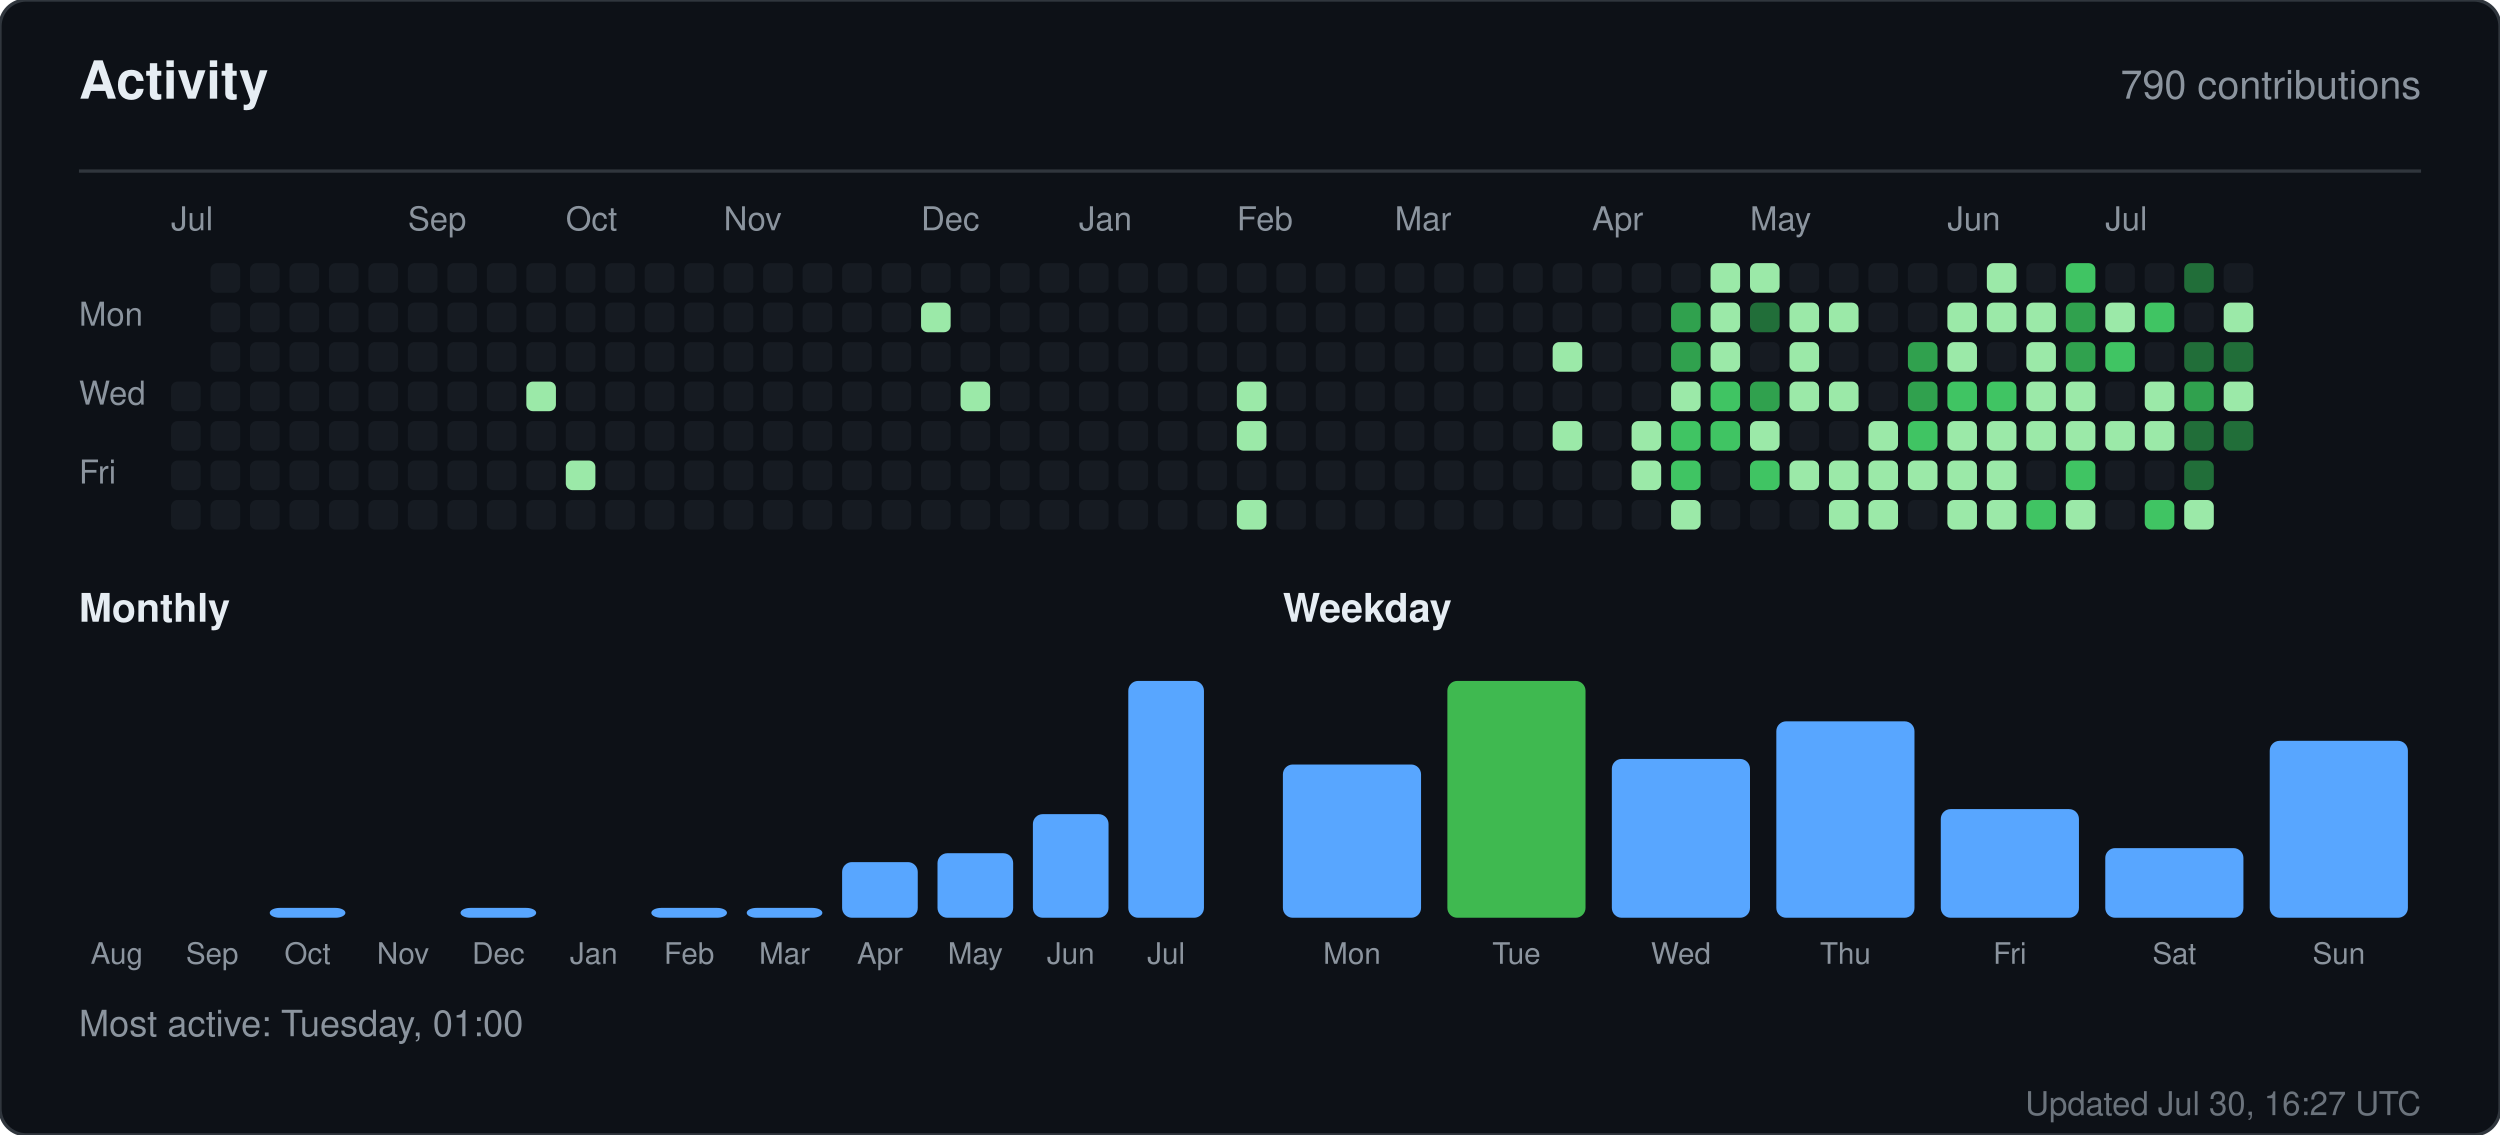
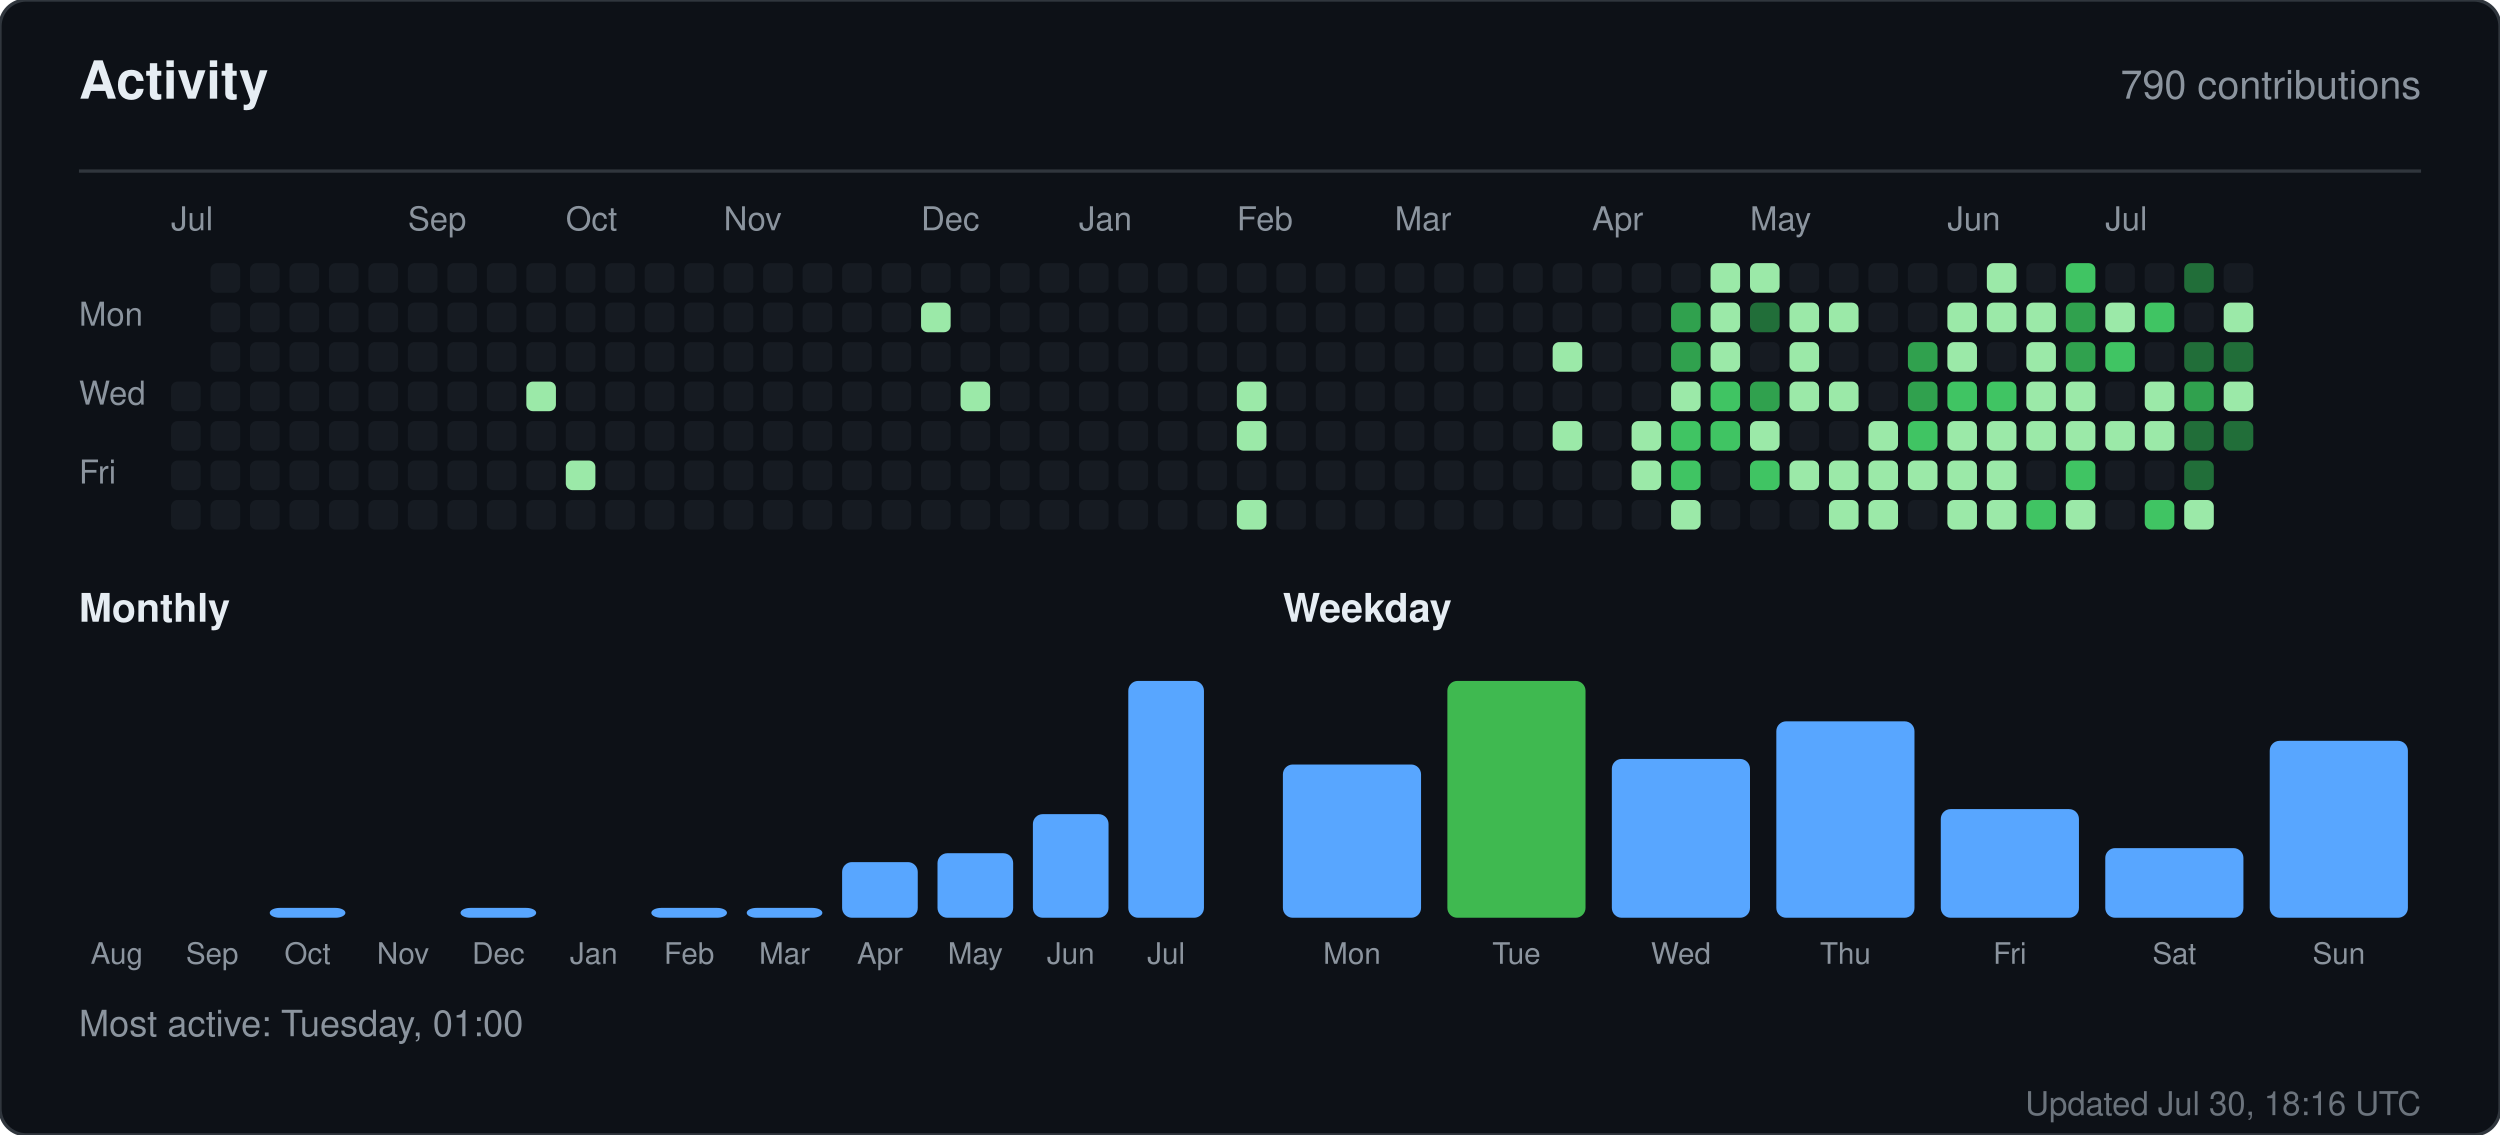
<svg xmlns="http://www.w3.org/2000/svg" width="760" height="345" viewBox="0 0 760 345" role="img" aria-label="Activity for sandiirawan12">
  <rect width="760" height="345" rx="8" fill="#0d1117" stroke="#30363d" />
  <g font-family="-apple-system, BlinkMacSystemFont, Segoe UI, Helvetica, Arial, sans-serif">
    <text x="24" y="30" fill="#e6edf3" font-size="16" font-weight="700">Activity</text>
    <text x="736" y="30" fill="#8b949e" font-size="12" text-anchor="end">790 contributions</text>
    <line x1="24" y1="52" x2="736" y2="52" stroke="#30363d" />
    <text x="52" y="70" fill="#8b949e" font-size="10">Jul</text>
    <text x="124" y="70" fill="#8b949e" font-size="10">Sep</text>
    <text x="172" y="70" fill="#8b949e" font-size="10">Oct</text>
    <text x="220" y="70" fill="#8b949e" font-size="10">Nov</text>
    <text x="280" y="70" fill="#8b949e" font-size="10">Dec</text>
    <text x="328" y="70" fill="#8b949e" font-size="10">Jan</text>
    <text x="376" y="70" fill="#8b949e" font-size="10">Feb</text>
    <text x="424" y="70" fill="#8b949e" font-size="10">Mar</text>
    <text x="484" y="70" fill="#8b949e" font-size="10">Apr</text>
    <text x="532" y="70" fill="#8b949e" font-size="10">May</text>
    <text x="592" y="70" fill="#8b949e" font-size="10">Jun</text>
    <text x="640" y="70" fill="#8b949e" font-size="10">Jul</text>
    <text x="24" y="99" fill="#8b949e" font-size="10">Mon</text>
    <text x="24" y="123" fill="#8b949e" font-size="10">Wed</text>
    <text x="24" y="147" fill="#8b949e" font-size="10">Fri</text>
    <rect x="52" y="116" width="9" height="9" rx="2" fill="#161b22" />
    <rect x="52" y="128" width="9" height="9" rx="2" fill="#161b22" />
    <rect x="52" y="140" width="9" height="9" rx="2" fill="#161b22" />
    <rect x="52" y="152" width="9" height="9" rx="2" fill="#161b22" />
    <rect x="64" y="80" width="9" height="9" rx="2" fill="#161b22" />
    <rect x="64" y="92" width="9" height="9" rx="2" fill="#161b22" />
    <rect x="64" y="104" width="9" height="9" rx="2" fill="#161b22" />
    <rect x="64" y="116" width="9" height="9" rx="2" fill="#161b22" />
    <rect x="64" y="128" width="9" height="9" rx="2" fill="#161b22" />
    <rect x="64" y="140" width="9" height="9" rx="2" fill="#161b22" />
    <rect x="64" y="152" width="9" height="9" rx="2" fill="#161b22" />
    <rect x="76" y="80" width="9" height="9" rx="2" fill="#161b22" />
    <rect x="76" y="92" width="9" height="9" rx="2" fill="#161b22" />
    <rect x="76" y="104" width="9" height="9" rx="2" fill="#161b22" />
    <rect x="76" y="116" width="9" height="9" rx="2" fill="#161b22" />
    <rect x="76" y="128" width="9" height="9" rx="2" fill="#161b22" />
    <rect x="76" y="140" width="9" height="9" rx="2" fill="#161b22" />
    <rect x="76" y="152" width="9" height="9" rx="2" fill="#161b22" />
    <rect x="88" y="80" width="9" height="9" rx="2" fill="#161b22" />
    <rect x="88" y="92" width="9" height="9" rx="2" fill="#161b22" />
    <rect x="88" y="104" width="9" height="9" rx="2" fill="#161b22" />
    <rect x="88" y="116" width="9" height="9" rx="2" fill="#161b22" />
    <rect x="88" y="128" width="9" height="9" rx="2" fill="#161b22" />
    <rect x="88" y="140" width="9" height="9" rx="2" fill="#161b22" />
    <rect x="88" y="152" width="9" height="9" rx="2" fill="#161b22" />
    <rect x="100" y="80" width="9" height="9" rx="2" fill="#161b22" />
    <rect x="100" y="92" width="9" height="9" rx="2" fill="#161b22" />
    <rect x="100" y="104" width="9" height="9" rx="2" fill="#161b22" />
    <rect x="100" y="116" width="9" height="9" rx="2" fill="#161b22" />
    <rect x="100" y="128" width="9" height="9" rx="2" fill="#161b22" />
    <rect x="100" y="140" width="9" height="9" rx="2" fill="#161b22" />
    <rect x="100" y="152" width="9" height="9" rx="2" fill="#161b22" />
    <rect x="112" y="80" width="9" height="9" rx="2" fill="#161b22" />
    <rect x="112" y="92" width="9" height="9" rx="2" fill="#161b22" />
    <rect x="112" y="104" width="9" height="9" rx="2" fill="#161b22" />
    <rect x="112" y="116" width="9" height="9" rx="2" fill="#161b22" />
    <rect x="112" y="128" width="9" height="9" rx="2" fill="#161b22" />
    <rect x="112" y="140" width="9" height="9" rx="2" fill="#161b22" />
    <rect x="112" y="152" width="9" height="9" rx="2" fill="#161b22" />
    <rect x="124" y="80" width="9" height="9" rx="2" fill="#161b22" />
    <rect x="124" y="92" width="9" height="9" rx="2" fill="#161b22" />
    <rect x="124" y="104" width="9" height="9" rx="2" fill="#161b22" />
    <rect x="124" y="116" width="9" height="9" rx="2" fill="#161b22" />
    <rect x="124" y="128" width="9" height="9" rx="2" fill="#161b22" />
    <rect x="124" y="140" width="9" height="9" rx="2" fill="#161b22" />
    <rect x="124" y="152" width="9" height="9" rx="2" fill="#161b22" />
    <rect x="136" y="80" width="9" height="9" rx="2" fill="#161b22" />
    <rect x="136" y="92" width="9" height="9" rx="2" fill="#161b22" />
    <rect x="136" y="104" width="9" height="9" rx="2" fill="#161b22" />
    <rect x="136" y="116" width="9" height="9" rx="2" fill="#161b22" />
    <rect x="136" y="128" width="9" height="9" rx="2" fill="#161b22" />
    <rect x="136" y="140" width="9" height="9" rx="2" fill="#161b22" />
    <rect x="136" y="152" width="9" height="9" rx="2" fill="#161b22" />
    <rect x="148" y="80" width="9" height="9" rx="2" fill="#161b22" />
    <rect x="148" y="92" width="9" height="9" rx="2" fill="#161b22" />
    <rect x="148" y="104" width="9" height="9" rx="2" fill="#161b22" />
    <rect x="148" y="116" width="9" height="9" rx="2" fill="#161b22" />
    <rect x="148" y="128" width="9" height="9" rx="2" fill="#161b22" />
    <rect x="148" y="140" width="9" height="9" rx="2" fill="#161b22" />
    <rect x="148" y="152" width="9" height="9" rx="2" fill="#161b22" />
    <rect x="160" y="80" width="9" height="9" rx="2" fill="#161b22" />
    <rect x="160" y="92" width="9" height="9" rx="2" fill="#161b22" />
    <rect x="160" y="104" width="9" height="9" rx="2" fill="#161b22" />
    <rect x="160" y="116" width="9" height="9" rx="2" fill="#9be9a8" />
    <rect x="160" y="128" width="9" height="9" rx="2" fill="#161b22" />
    <rect x="160" y="140" width="9" height="9" rx="2" fill="#161b22" />
    <rect x="160" y="152" width="9" height="9" rx="2" fill="#161b22" />
    <rect x="172" y="80" width="9" height="9" rx="2" fill="#161b22" />
    <rect x="172" y="92" width="9" height="9" rx="2" fill="#161b22" />
    <rect x="172" y="104" width="9" height="9" rx="2" fill="#161b22" />
    <rect x="172" y="116" width="9" height="9" rx="2" fill="#161b22" />
    <rect x="172" y="128" width="9" height="9" rx="2" fill="#161b22" />
    <rect x="172" y="140" width="9" height="9" rx="2" fill="#9be9a8" />
    <rect x="172" y="152" width="9" height="9" rx="2" fill="#161b22" />
    <rect x="184" y="80" width="9" height="9" rx="2" fill="#161b22" />
    <rect x="184" y="92" width="9" height="9" rx="2" fill="#161b22" />
    <rect x="184" y="104" width="9" height="9" rx="2" fill="#161b22" />
    <rect x="184" y="116" width="9" height="9" rx="2" fill="#161b22" />
    <rect x="184" y="128" width="9" height="9" rx="2" fill="#161b22" />
    <rect x="184" y="140" width="9" height="9" rx="2" fill="#161b22" />
    <rect x="184" y="152" width="9" height="9" rx="2" fill="#161b22" />
    <rect x="196" y="80" width="9" height="9" rx="2" fill="#161b22" />
    <rect x="196" y="92" width="9" height="9" rx="2" fill="#161b22" />
    <rect x="196" y="104" width="9" height="9" rx="2" fill="#161b22" />
    <rect x="196" y="116" width="9" height="9" rx="2" fill="#161b22" />
    <rect x="196" y="128" width="9" height="9" rx="2" fill="#161b22" />
    <rect x="196" y="140" width="9" height="9" rx="2" fill="#161b22" />
    <rect x="196" y="152" width="9" height="9" rx="2" fill="#161b22" />
    <rect x="208" y="80" width="9" height="9" rx="2" fill="#161b22" />
    <rect x="208" y="92" width="9" height="9" rx="2" fill="#161b22" />
    <rect x="208" y="104" width="9" height="9" rx="2" fill="#161b22" />
    <rect x="208" y="116" width="9" height="9" rx="2" fill="#161b22" />
    <rect x="208" y="128" width="9" height="9" rx="2" fill="#161b22" />
    <rect x="208" y="140" width="9" height="9" rx="2" fill="#161b22" />
    <rect x="208" y="152" width="9" height="9" rx="2" fill="#161b22" />
    <rect x="220" y="80" width="9" height="9" rx="2" fill="#161b22" />
    <rect x="220" y="92" width="9" height="9" rx="2" fill="#161b22" />
    <rect x="220" y="104" width="9" height="9" rx="2" fill="#161b22" />
    <rect x="220" y="116" width="9" height="9" rx="2" fill="#161b22" />
    <rect x="220" y="128" width="9" height="9" rx="2" fill="#161b22" />
    <rect x="220" y="140" width="9" height="9" rx="2" fill="#161b22" />
    <rect x="220" y="152" width="9" height="9" rx="2" fill="#161b22" />
    <rect x="232" y="80" width="9" height="9" rx="2" fill="#161b22" />
    <rect x="232" y="92" width="9" height="9" rx="2" fill="#161b22" />
    <rect x="232" y="104" width="9" height="9" rx="2" fill="#161b22" />
    <rect x="232" y="116" width="9" height="9" rx="2" fill="#161b22" />
    <rect x="232" y="128" width="9" height="9" rx="2" fill="#161b22" />
    <rect x="232" y="140" width="9" height="9" rx="2" fill="#161b22" />
    <rect x="232" y="152" width="9" height="9" rx="2" fill="#161b22" />
    <rect x="244" y="80" width="9" height="9" rx="2" fill="#161b22" />
    <rect x="244" y="92" width="9" height="9" rx="2" fill="#161b22" />
    <rect x="244" y="104" width="9" height="9" rx="2" fill="#161b22" />
    <rect x="244" y="116" width="9" height="9" rx="2" fill="#161b22" />
    <rect x="244" y="128" width="9" height="9" rx="2" fill="#161b22" />
    <rect x="244" y="140" width="9" height="9" rx="2" fill="#161b22" />
    <rect x="244" y="152" width="9" height="9" rx="2" fill="#161b22" />
    <rect x="256" y="80" width="9" height="9" rx="2" fill="#161b22" />
    <rect x="256" y="92" width="9" height="9" rx="2" fill="#161b22" />
    <rect x="256" y="104" width="9" height="9" rx="2" fill="#161b22" />
    <rect x="256" y="116" width="9" height="9" rx="2" fill="#161b22" />
    <rect x="256" y="128" width="9" height="9" rx="2" fill="#161b22" />
    <rect x="256" y="140" width="9" height="9" rx="2" fill="#161b22" />
    <rect x="256" y="152" width="9" height="9" rx="2" fill="#161b22" />
    <rect x="268" y="80" width="9" height="9" rx="2" fill="#161b22" />
    <rect x="268" y="92" width="9" height="9" rx="2" fill="#161b22" />
    <rect x="268" y="104" width="9" height="9" rx="2" fill="#161b22" />
    <rect x="268" y="116" width="9" height="9" rx="2" fill="#161b22" />
    <rect x="268" y="128" width="9" height="9" rx="2" fill="#161b22" />
    <rect x="268" y="140" width="9" height="9" rx="2" fill="#161b22" />
    <rect x="268" y="152" width="9" height="9" rx="2" fill="#161b22" />
    <rect x="280" y="80" width="9" height="9" rx="2" fill="#161b22" />
    <rect x="280" y="92" width="9" height="9" rx="2" fill="#9be9a8" />
    <rect x="280" y="104" width="9" height="9" rx="2" fill="#161b22" />
    <rect x="280" y="116" width="9" height="9" rx="2" fill="#161b22" />
    <rect x="280" y="128" width="9" height="9" rx="2" fill="#161b22" />
    <rect x="280" y="140" width="9" height="9" rx="2" fill="#161b22" />
    <rect x="280" y="152" width="9" height="9" rx="2" fill="#161b22" />
    <rect x="292" y="80" width="9" height="9" rx="2" fill="#161b22" />
    <rect x="292" y="92" width="9" height="9" rx="2" fill="#161b22" />
    <rect x="292" y="104" width="9" height="9" rx="2" fill="#161b22" />
    <rect x="292" y="116" width="9" height="9" rx="2" fill="#9be9a8" />
    <rect x="292" y="128" width="9" height="9" rx="2" fill="#161b22" />
    <rect x="292" y="140" width="9" height="9" rx="2" fill="#161b22" />
    <rect x="292" y="152" width="9" height="9" rx="2" fill="#161b22" />
    <rect x="304" y="80" width="9" height="9" rx="2" fill="#161b22" />
    <rect x="304" y="92" width="9" height="9" rx="2" fill="#161b22" />
    <rect x="304" y="104" width="9" height="9" rx="2" fill="#161b22" />
    <rect x="304" y="116" width="9" height="9" rx="2" fill="#161b22" />
    <rect x="304" y="128" width="9" height="9" rx="2" fill="#161b22" />
    <rect x="304" y="140" width="9" height="9" rx="2" fill="#161b22" />
    <rect x="304" y="152" width="9" height="9" rx="2" fill="#161b22" />
    <rect x="316" y="80" width="9" height="9" rx="2" fill="#161b22" />
    <rect x="316" y="92" width="9" height="9" rx="2" fill="#161b22" />
    <rect x="316" y="104" width="9" height="9" rx="2" fill="#161b22" />
    <rect x="316" y="116" width="9" height="9" rx="2" fill="#161b22" />
    <rect x="316" y="128" width="9" height="9" rx="2" fill="#161b22" />
    <rect x="316" y="140" width="9" height="9" rx="2" fill="#161b22" />
    <rect x="316" y="152" width="9" height="9" rx="2" fill="#161b22" />
    <rect x="328" y="80" width="9" height="9" rx="2" fill="#161b22" />
    <rect x="328" y="92" width="9" height="9" rx="2" fill="#161b22" />
    <rect x="328" y="104" width="9" height="9" rx="2" fill="#161b22" />
    <rect x="328" y="116" width="9" height="9" rx="2" fill="#161b22" />
    <rect x="328" y="128" width="9" height="9" rx="2" fill="#161b22" />
    <rect x="328" y="140" width="9" height="9" rx="2" fill="#161b22" />
    <rect x="328" y="152" width="9" height="9" rx="2" fill="#161b22" />
    <rect x="340" y="80" width="9" height="9" rx="2" fill="#161b22" />
    <rect x="340" y="92" width="9" height="9" rx="2" fill="#161b22" />
    <rect x="340" y="104" width="9" height="9" rx="2" fill="#161b22" />
    <rect x="340" y="116" width="9" height="9" rx="2" fill="#161b22" />
    <rect x="340" y="128" width="9" height="9" rx="2" fill="#161b22" />
    <rect x="340" y="140" width="9" height="9" rx="2" fill="#161b22" />
    <rect x="340" y="152" width="9" height="9" rx="2" fill="#161b22" />
    <rect x="352" y="80" width="9" height="9" rx="2" fill="#161b22" />
    <rect x="352" y="92" width="9" height="9" rx="2" fill="#161b22" />
    <rect x="352" y="104" width="9" height="9" rx="2" fill="#161b22" />
    <rect x="352" y="116" width="9" height="9" rx="2" fill="#161b22" />
    <rect x="352" y="128" width="9" height="9" rx="2" fill="#161b22" />
    <rect x="352" y="140" width="9" height="9" rx="2" fill="#161b22" />
    <rect x="352" y="152" width="9" height="9" rx="2" fill="#161b22" />
    <rect x="364" y="80" width="9" height="9" rx="2" fill="#161b22" />
    <rect x="364" y="92" width="9" height="9" rx="2" fill="#161b22" />
    <rect x="364" y="104" width="9" height="9" rx="2" fill="#161b22" />
    <rect x="364" y="116" width="9" height="9" rx="2" fill="#161b22" />
    <rect x="364" y="128" width="9" height="9" rx="2" fill="#161b22" />
    <rect x="364" y="140" width="9" height="9" rx="2" fill="#161b22" />
    <rect x="364" y="152" width="9" height="9" rx="2" fill="#161b22" />
    <rect x="376" y="80" width="9" height="9" rx="2" fill="#161b22" />
    <rect x="376" y="92" width="9" height="9" rx="2" fill="#161b22" />
    <rect x="376" y="104" width="9" height="9" rx="2" fill="#161b22" />
    <rect x="376" y="116" width="9" height="9" rx="2" fill="#9be9a8" />
    <rect x="376" y="128" width="9" height="9" rx="2" fill="#9be9a8" />
    <rect x="376" y="140" width="9" height="9" rx="2" fill="#161b22" />
    <rect x="376" y="152" width="9" height="9" rx="2" fill="#9be9a8" />
    <rect x="388" y="80" width="9" height="9" rx="2" fill="#161b22" />
    <rect x="388" y="92" width="9" height="9" rx="2" fill="#161b22" />
    <rect x="388" y="104" width="9" height="9" rx="2" fill="#161b22" />
    <rect x="388" y="116" width="9" height="9" rx="2" fill="#161b22" />
    <rect x="388" y="128" width="9" height="9" rx="2" fill="#161b22" />
    <rect x="388" y="140" width="9" height="9" rx="2" fill="#161b22" />
    <rect x="388" y="152" width="9" height="9" rx="2" fill="#161b22" />
    <rect x="400" y="80" width="9" height="9" rx="2" fill="#161b22" />
    <rect x="400" y="92" width="9" height="9" rx="2" fill="#161b22" />
    <rect x="400" y="104" width="9" height="9" rx="2" fill="#161b22" />
    <rect x="400" y="116" width="9" height="9" rx="2" fill="#161b22" />
    <rect x="400" y="128" width="9" height="9" rx="2" fill="#161b22" />
    <rect x="400" y="140" width="9" height="9" rx="2" fill="#161b22" />
    <rect x="400" y="152" width="9" height="9" rx="2" fill="#161b22" />
    <rect x="412" y="80" width="9" height="9" rx="2" fill="#161b22" />
    <rect x="412" y="92" width="9" height="9" rx="2" fill="#161b22" />
    <rect x="412" y="104" width="9" height="9" rx="2" fill="#161b22" />
    <rect x="412" y="116" width="9" height="9" rx="2" fill="#161b22" />
    <rect x="412" y="128" width="9" height="9" rx="2" fill="#161b22" />
    <rect x="412" y="140" width="9" height="9" rx="2" fill="#161b22" />
    <rect x="412" y="152" width="9" height="9" rx="2" fill="#161b22" />
    <rect x="424" y="80" width="9" height="9" rx="2" fill="#161b22" />
    <rect x="424" y="92" width="9" height="9" rx="2" fill="#161b22" />
    <rect x="424" y="104" width="9" height="9" rx="2" fill="#161b22" />
    <rect x="424" y="116" width="9" height="9" rx="2" fill="#161b22" />
    <rect x="424" y="128" width="9" height="9" rx="2" fill="#161b22" />
    <rect x="424" y="140" width="9" height="9" rx="2" fill="#161b22" />
    <rect x="424" y="152" width="9" height="9" rx="2" fill="#161b22" />
    <rect x="436" y="80" width="9" height="9" rx="2" fill="#161b22" />
    <rect x="436" y="92" width="9" height="9" rx="2" fill="#161b22" />
    <rect x="436" y="104" width="9" height="9" rx="2" fill="#161b22" />
    <rect x="436" y="116" width="9" height="9" rx="2" fill="#161b22" />
    <rect x="436" y="128" width="9" height="9" rx="2" fill="#161b22" />
    <rect x="436" y="140" width="9" height="9" rx="2" fill="#161b22" />
    <rect x="436" y="152" width="9" height="9" rx="2" fill="#161b22" />
    <rect x="448" y="80" width="9" height="9" rx="2" fill="#161b22" />
    <rect x="448" y="92" width="9" height="9" rx="2" fill="#161b22" />
    <rect x="448" y="104" width="9" height="9" rx="2" fill="#161b22" />
    <rect x="448" y="116" width="9" height="9" rx="2" fill="#161b22" />
    <rect x="448" y="128" width="9" height="9" rx="2" fill="#161b22" />
    <rect x="448" y="140" width="9" height="9" rx="2" fill="#161b22" />
    <rect x="448" y="152" width="9" height="9" rx="2" fill="#161b22" />
    <rect x="460" y="80" width="9" height="9" rx="2" fill="#161b22" />
    <rect x="460" y="92" width="9" height="9" rx="2" fill="#161b22" />
    <rect x="460" y="104" width="9" height="9" rx="2" fill="#161b22" />
    <rect x="460" y="116" width="9" height="9" rx="2" fill="#161b22" />
    <rect x="460" y="128" width="9" height="9" rx="2" fill="#161b22" />
    <rect x="460" y="140" width="9" height="9" rx="2" fill="#161b22" />
    <rect x="460" y="152" width="9" height="9" rx="2" fill="#161b22" />
    <rect x="472" y="80" width="9" height="9" rx="2" fill="#161b22" />
    <rect x="472" y="92" width="9" height="9" rx="2" fill="#161b22" />
    <rect x="472" y="104" width="9" height="9" rx="2" fill="#9be9a8" />
    <rect x="472" y="116" width="9" height="9" rx="2" fill="#161b22" />
    <rect x="472" y="128" width="9" height="9" rx="2" fill="#9be9a8" />
    <rect x="472" y="140" width="9" height="9" rx="2" fill="#161b22" />
    <rect x="472" y="152" width="9" height="9" rx="2" fill="#161b22" />
    <rect x="484" y="80" width="9" height="9" rx="2" fill="#161b22" />
    <rect x="484" y="92" width="9" height="9" rx="2" fill="#161b22" />
    <rect x="484" y="104" width="9" height="9" rx="2" fill="#161b22" />
    <rect x="484" y="116" width="9" height="9" rx="2" fill="#161b22" />
    <rect x="484" y="128" width="9" height="9" rx="2" fill="#161b22" />
    <rect x="484" y="140" width="9" height="9" rx="2" fill="#161b22" />
    <rect x="484" y="152" width="9" height="9" rx="2" fill="#161b22" />
    <rect x="496" y="80" width="9" height="9" rx="2" fill="#161b22" />
    <rect x="496" y="92" width="9" height="9" rx="2" fill="#161b22" />
    <rect x="496" y="104" width="9" height="9" rx="2" fill="#161b22" />
    <rect x="496" y="116" width="9" height="9" rx="2" fill="#161b22" />
    <rect x="496" y="128" width="9" height="9" rx="2" fill="#9be9a8" />
    <rect x="496" y="140" width="9" height="9" rx="2" fill="#9be9a8" />
    <rect x="496" y="152" width="9" height="9" rx="2" fill="#161b22" />
    <rect x="508" y="80" width="9" height="9" rx="2" fill="#161b22" />
    <rect x="508" y="92" width="9" height="9" rx="2" fill="#30a14e" />
    <rect x="508" y="104" width="9" height="9" rx="2" fill="#30a14e" />
    <rect x="508" y="116" width="9" height="9" rx="2" fill="#9be9a8" />
    <rect x="508" y="128" width="9" height="9" rx="2" fill="#40c463" />
    <rect x="508" y="140" width="9" height="9" rx="2" fill="#40c463" />
    <rect x="508" y="152" width="9" height="9" rx="2" fill="#9be9a8" />
    <rect x="520" y="80" width="9" height="9" rx="2" fill="#9be9a8" />
    <rect x="520" y="92" width="9" height="9" rx="2" fill="#9be9a8" />
    <rect x="520" y="104" width="9" height="9" rx="2" fill="#9be9a8" />
    <rect x="520" y="116" width="9" height="9" rx="2" fill="#40c463" />
    <rect x="520" y="128" width="9" height="9" rx="2" fill="#40c463" />
    <rect x="520" y="140" width="9" height="9" rx="2" fill="#161b22" />
    <rect x="520" y="152" width="9" height="9" rx="2" fill="#161b22" />
    <rect x="532" y="80" width="9" height="9" rx="2" fill="#9be9a8" />
    <rect x="532" y="92" width="9" height="9" rx="2" fill="#216e39" />
    <rect x="532" y="104" width="9" height="9" rx="2" fill="#161b22" />
    <rect x="532" y="116" width="9" height="9" rx="2" fill="#30a14e" />
    <rect x="532" y="128" width="9" height="9" rx="2" fill="#9be9a8" />
    <rect x="532" y="140" width="9" height="9" rx="2" fill="#40c463" />
    <rect x="532" y="152" width="9" height="9" rx="2" fill="#161b22" />
    <rect x="544" y="80" width="9" height="9" rx="2" fill="#161b22" />
    <rect x="544" y="92" width="9" height="9" rx="2" fill="#9be9a8" />
    <rect x="544" y="104" width="9" height="9" rx="2" fill="#9be9a8" />
    <rect x="544" y="116" width="9" height="9" rx="2" fill="#9be9a8" />
    <rect x="544" y="128" width="9" height="9" rx="2" fill="#161b22" />
    <rect x="544" y="140" width="9" height="9" rx="2" fill="#9be9a8" />
    <rect x="544" y="152" width="9" height="9" rx="2" fill="#161b22" />
    <rect x="556" y="80" width="9" height="9" rx="2" fill="#161b22" />
    <rect x="556" y="92" width="9" height="9" rx="2" fill="#9be9a8" />
    <rect x="556" y="104" width="9" height="9" rx="2" fill="#161b22" />
    <rect x="556" y="116" width="9" height="9" rx="2" fill="#9be9a8" />
    <rect x="556" y="128" width="9" height="9" rx="2" fill="#161b22" />
    <rect x="556" y="140" width="9" height="9" rx="2" fill="#9be9a8" />
    <rect x="556" y="152" width="9" height="9" rx="2" fill="#9be9a8" />
    <rect x="568" y="80" width="9" height="9" rx="2" fill="#161b22" />
    <rect x="568" y="92" width="9" height="9" rx="2" fill="#161b22" />
    <rect x="568" y="104" width="9" height="9" rx="2" fill="#161b22" />
    <rect x="568" y="116" width="9" height="9" rx="2" fill="#161b22" />
    <rect x="568" y="128" width="9" height="9" rx="2" fill="#9be9a8" />
    <rect x="568" y="140" width="9" height="9" rx="2" fill="#9be9a8" />
    <rect x="568" y="152" width="9" height="9" rx="2" fill="#9be9a8" />
    <rect x="580" y="80" width="9" height="9" rx="2" fill="#161b22" />
    <rect x="580" y="92" width="9" height="9" rx="2" fill="#161b22" />
    <rect x="580" y="104" width="9" height="9" rx="2" fill="#30a14e" />
    <rect x="580" y="116" width="9" height="9" rx="2" fill="#30a14e" />
    <rect x="580" y="128" width="9" height="9" rx="2" fill="#40c463" />
    <rect x="580" y="140" width="9" height="9" rx="2" fill="#9be9a8" />
    <rect x="580" y="152" width="9" height="9" rx="2" fill="#161b22" />
    <rect x="592" y="80" width="9" height="9" rx="2" fill="#161b22" />
    <rect x="592" y="92" width="9" height="9" rx="2" fill="#9be9a8" />
    <rect x="592" y="104" width="9" height="9" rx="2" fill="#9be9a8" />
    <rect x="592" y="116" width="9" height="9" rx="2" fill="#40c463" />
    <rect x="592" y="128" width="9" height="9" rx="2" fill="#9be9a8" />
    <rect x="592" y="140" width="9" height="9" rx="2" fill="#9be9a8" />
    <rect x="592" y="152" width="9" height="9" rx="2" fill="#9be9a8" />
    <rect x="604" y="80" width="9" height="9" rx="2" fill="#9be9a8" />
    <rect x="604" y="92" width="9" height="9" rx="2" fill="#9be9a8" />
    <rect x="604" y="104" width="9" height="9" rx="2" fill="#161b22" />
    <rect x="604" y="116" width="9" height="9" rx="2" fill="#40c463" />
    <rect x="604" y="128" width="9" height="9" rx="2" fill="#9be9a8" />
    <rect x="604" y="140" width="9" height="9" rx="2" fill="#9be9a8" />
    <rect x="604" y="152" width="9" height="9" rx="2" fill="#9be9a8" />
    <rect x="616" y="80" width="9" height="9" rx="2" fill="#161b22" />
    <rect x="616" y="92" width="9" height="9" rx="2" fill="#9be9a8" />
    <rect x="616" y="104" width="9" height="9" rx="2" fill="#9be9a8" />
    <rect x="616" y="116" width="9" height="9" rx="2" fill="#9be9a8" />
    <rect x="616" y="128" width="9" height="9" rx="2" fill="#9be9a8" />
    <rect x="616" y="140" width="9" height="9" rx="2" fill="#161b22" />
    <rect x="616" y="152" width="9" height="9" rx="2" fill="#40c463" />
    <rect x="628" y="80" width="9" height="9" rx="2" fill="#40c463" />
    <rect x="628" y="92" width="9" height="9" rx="2" fill="#30a14e" />
    <rect x="628" y="104" width="9" height="9" rx="2" fill="#30a14e" />
    <rect x="628" y="116" width="9" height="9" rx="2" fill="#9be9a8" />
    <rect x="628" y="128" width="9" height="9" rx="2" fill="#9be9a8" />
    <rect x="628" y="140" width="9" height="9" rx="2" fill="#40c463" />
    <rect x="628" y="152" width="9" height="9" rx="2" fill="#9be9a8" />
    <rect x="640" y="80" width="9" height="9" rx="2" fill="#161b22" />
    <rect x="640" y="92" width="9" height="9" rx="2" fill="#9be9a8" />
    <rect x="640" y="104" width="9" height="9" rx="2" fill="#40c463" />
    <rect x="640" y="116" width="9" height="9" rx="2" fill="#161b22" />
    <rect x="640" y="128" width="9" height="9" rx="2" fill="#9be9a8" />
    <rect x="640" y="140" width="9" height="9" rx="2" fill="#161b22" />
    <rect x="640" y="152" width="9" height="9" rx="2" fill="#161b22" />
    <rect x="652" y="80" width="9" height="9" rx="2" fill="#161b22" />
    <rect x="652" y="92" width="9" height="9" rx="2" fill="#40c463" />
    <rect x="652" y="104" width="9" height="9" rx="2" fill="#161b22" />
    <rect x="652" y="116" width="9" height="9" rx="2" fill="#9be9a8" />
    <rect x="652" y="128" width="9" height="9" rx="2" fill="#9be9a8" />
    <rect x="652" y="140" width="9" height="9" rx="2" fill="#161b22" />
    <rect x="652" y="152" width="9" height="9" rx="2" fill="#40c463" />
    <rect x="664" y="80" width="9" height="9" rx="2" fill="#216e39" />
    <rect x="664" y="92" width="9" height="9" rx="2" fill="#161b22" />
    <rect x="664" y="104" width="9" height="9" rx="2" fill="#216e39" />
    <rect x="664" y="116" width="9" height="9" rx="2" fill="#30a14e" />
    <rect x="664" y="128" width="9" height="9" rx="2" fill="#216e39" />
    <rect x="664" y="140" width="9" height="9" rx="2" fill="#216e39" />
    <rect x="664" y="152" width="9" height="9" rx="2" fill="#9be9a8" />
    <rect x="676" y="80" width="9" height="9" rx="2" fill="#161b22" />
    <rect x="676" y="92" width="9" height="9" rx="2" fill="#9be9a8" />
    <rect x="676" y="104" width="9" height="9" rx="2" fill="#216e39" />
    <rect x="676" y="116" width="9" height="9" rx="2" fill="#9be9a8" />
    <rect x="676" y="128" width="9" height="9" rx="2" fill="#216e39" />
    <text x="24" y="189" fill="#e6edf3" font-size="12" font-weight="600">Monthly</text>
    <text x="390" y="189" fill="#e6edf3" font-size="12" font-weight="600">Weekday</text>
    <rect x="24" y="279" width="23" height="0" rx="3" fill="#58a6ff" />
    <text x="35.5" y="293" fill="#8b949e" font-size="9" text-anchor="middle">Aug</text>
    <rect x="53" y="279" width="23" height="0" rx="3" fill="#58a6ff" />
    <text x="64.5" y="293" fill="#8b949e" font-size="9" text-anchor="middle">Sep</text>
    <rect x="82" y="276" width="23" height="3" rx="3" fill="#58a6ff" />
    <text x="93.5" y="293" fill="#8b949e" font-size="9" text-anchor="middle">Oct</text>
    <rect x="111" y="279" width="23" height="0" rx="3" fill="#58a6ff" />
    <text x="122.5" y="293" fill="#8b949e" font-size="9" text-anchor="middle">Nov</text>
    <rect x="140" y="276" width="23" height="3" rx="3" fill="#58a6ff" />
    <text x="151.5" y="293" fill="#8b949e" font-size="9" text-anchor="middle">Dec</text>
    <rect x="169" y="279" width="23" height="0" rx="3" fill="#58a6ff" />
    <text x="180.5" y="293" fill="#8b949e" font-size="9" text-anchor="middle">Jan</text>
    <rect x="198" y="276" width="23" height="3" rx="3" fill="#58a6ff" />
    <text x="209.5" y="293" fill="#8b949e" font-size="9" text-anchor="middle">Feb</text>
    <rect x="227" y="276" width="23" height="3" rx="3" fill="#58a6ff" />
    <text x="238.5" y="293" fill="#8b949e" font-size="9" text-anchor="middle">Mar</text>
    <rect x="256" y="262.08" width="23" height="16.92" rx="3" fill="#58a6ff" />
    <text x="267.5" y="293" fill="#8b949e" font-size="9" text-anchor="middle">Apr</text>
    <rect x="285" y="259.38" width="23" height="19.62" rx="3" fill="#58a6ff" />
    <text x="296.5" y="293" fill="#8b949e" font-size="9" text-anchor="middle">May</text>
    <rect x="314" y="247.5" width="23" height="31.5" rx="3" fill="#58a6ff" />
    <text x="325.5" y="293" fill="#8b949e" font-size="9" text-anchor="middle">Jun</text>
    <rect x="343" y="207" width="23" height="72" rx="3" fill="#58a6ff" />
    <text x="354.5" y="293" fill="#8b949e" font-size="9" text-anchor="middle">Jul</text>
    <rect x="390" y="232.412" width="42" height="46.588" rx="3" fill="#58a6ff" />
    <text x="411" y="293" fill="#8b949e" font-size="9" text-anchor="middle">Mon</text>
    <rect x="440" y="207" width="42" height="72" rx="3" fill="#3fb950" />
    <text x="461" y="293" fill="#8b949e" font-size="9" text-anchor="middle">Tue</text>
    <rect x="490" y="230.718" width="42" height="48.282" rx="3" fill="#58a6ff" />
    <text x="511" y="293" fill="#8b949e" font-size="9" text-anchor="middle">Wed</text>
    <rect x="540" y="219.282" width="42" height="59.718" rx="3" fill="#58a6ff" />
    <text x="561" y="293" fill="#8b949e" font-size="9" text-anchor="middle">Thu</text>
    <rect x="590" y="245.965" width="42" height="33.035" rx="3" fill="#58a6ff" />
    <text x="611" y="293" fill="#8b949e" font-size="9" text-anchor="middle">Fri</text>
    <rect x="640" y="257.824" width="42" height="21.176" rx="3" fill="#58a6ff" />
    <text x="661" y="293" fill="#8b949e" font-size="9" text-anchor="middle">Sat</text>
    <rect x="690" y="225.212" width="42" height="53.788" rx="3" fill="#58a6ff" />
    <text x="711" y="293" fill="#8b949e" font-size="9" text-anchor="middle">Sun</text>
    <text x="24" y="315" fill="#8b949e" font-size="11">Most active: Tuesday, 01:00</text>
-     <text x="736" y="339" fill="#8b949e" font-size="10" text-anchor="end" opacity="0.75">Updated Jul 30, 16:27 UTC</text>
+     <text x="736" y="339" fill="#8b949e" font-size="10" text-anchor="end" opacity="0.75">Updated Jul 30, 18:16 UTC</text>
  </g>
</svg>
